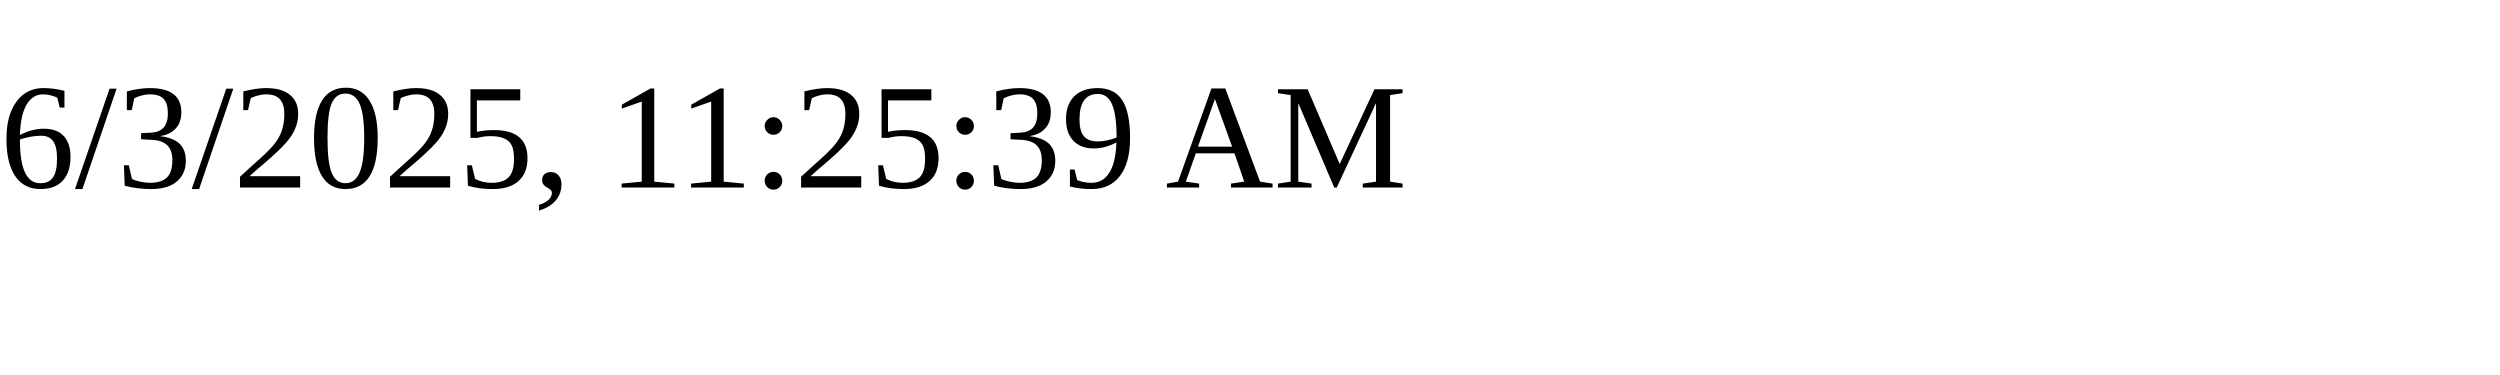
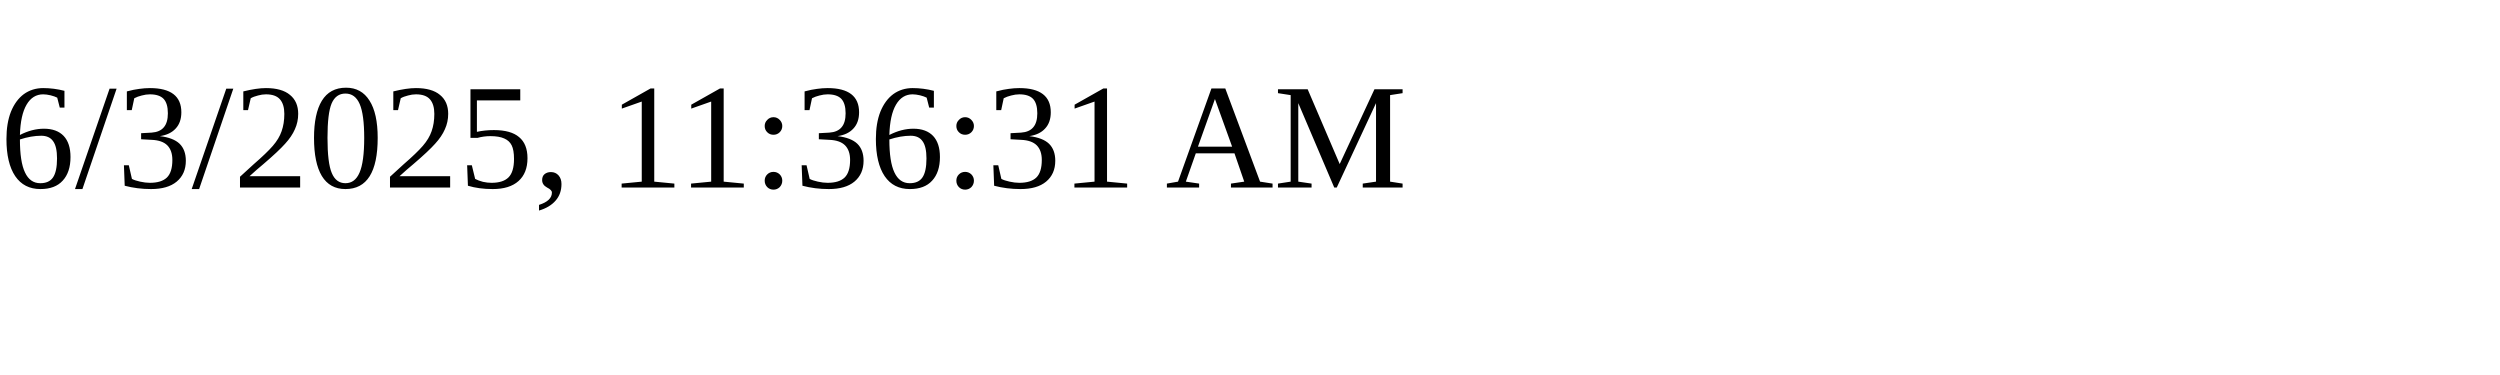
<svg xmlns="http://www.w3.org/2000/svg" height="30" width="200">
-   <text x="0" y="15">6/3/2025, 11:25:39 AM</text>
+   <text x="0" y="15">6/3/2025, 11:36:31 AM</text>
</svg>
